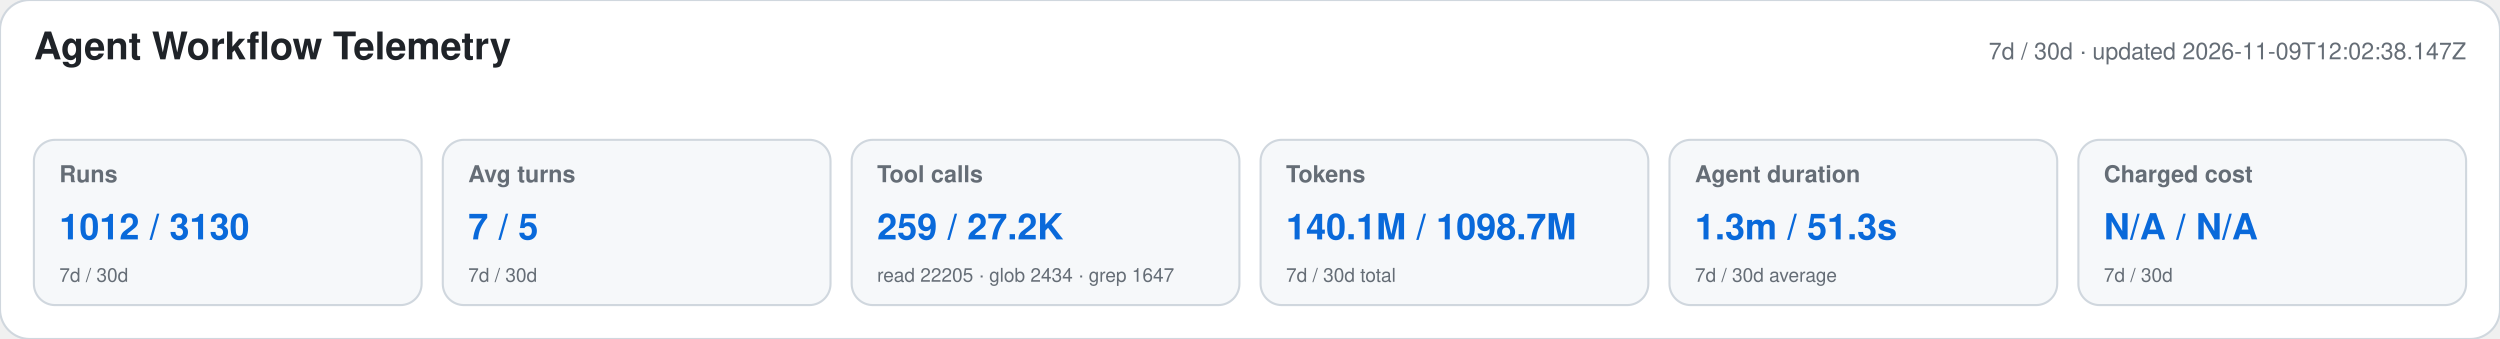
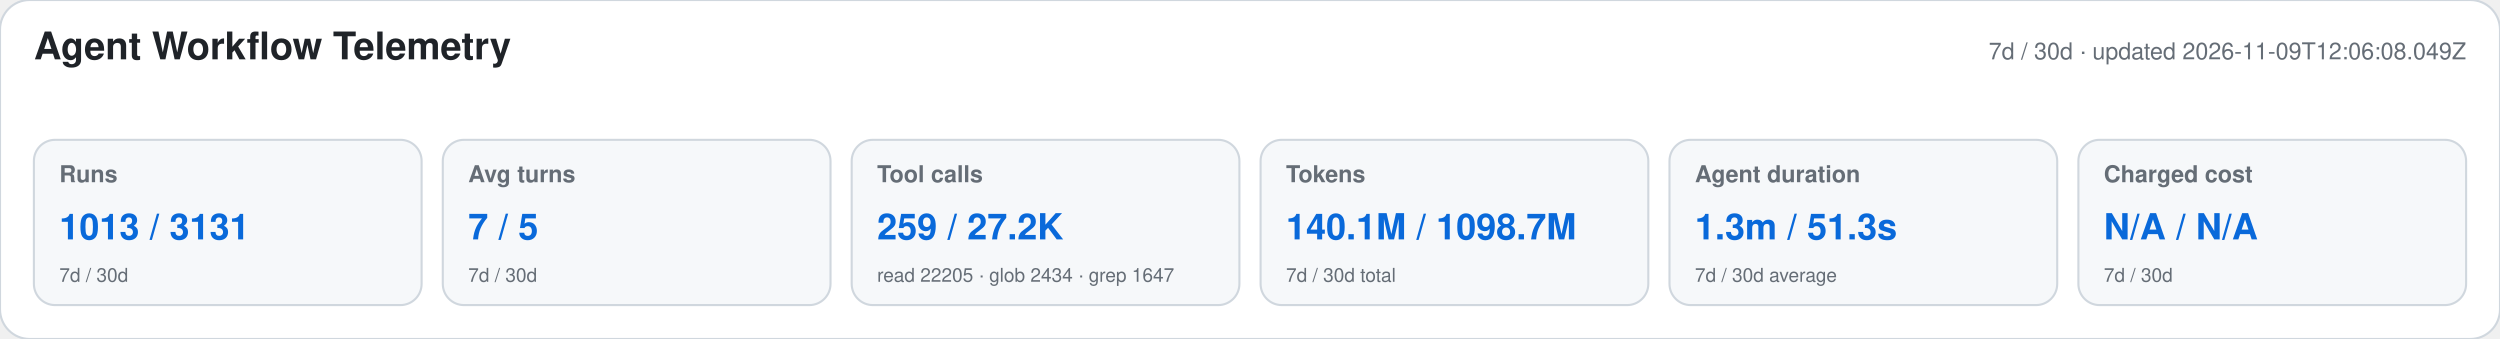
<svg xmlns="http://www.w3.org/2000/svg" width="1180" height="160" viewBox="0 0 1180 160" role="img" aria-labelledby="title desc">
  <style>text{font-family:-apple-system,BlinkMacSystemFont,"Segoe UI",Helvetica,Arial,sans-serif}.heading{font-size:18px;font-weight:650;fill:#1f2328}.meta,.label,.secondary{fill:#656d76}.meta,.label{font-size:11px}.label{font-weight:600}.primary{font-size:17px;font-weight:700;fill:#0969da}.secondary{font-size:9px}</style>
  <rect width="1180" height="160" rx="14" fill="#ffffff" stroke="#d0d7de" />
  <text x="16" y="28" class="heading">Agent Workflow Telemetry</text>
-   <text x="1164" y="28" text-anchor="end" class="meta">7d / 30d · updated 2026-11-09T12:02:38.147Z</text>
+   <text x="1164" y="28" text-anchor="end" class="meta">7d / 30d · updated 2026-11-09T12:06:08.049Z</text>
  <g>
    <rect x="16" y="66" width="183" height="78" rx="10" fill="#f6f8fa" stroke="#d0d7de" />
    <text x="28" y="86" class="label">Runs</text>
-     <text x="28" y="113" class="primary">1012 / 3130</text>
+     <text x="28" y="113" class="primary">1013 / 3131</text>
    <text x="28" y="133" class="secondary">7d / 30d</text>
  </g>
  <g>
    <rect x="209" y="66" width="183" height="78" rx="10" fill="#f6f8fa" stroke="#d0d7de" />
    <text x="221" y="86" class="label">Avg turns</text>
    <text x="221" y="113" class="primary">7 / 5</text>
    <text x="221" y="133" class="secondary">7d / 30d</text>
  </g>
  <g>
    <rect x="402" y="66" width="183" height="78" rx="10" fill="#f6f8fa" stroke="#d0d7de" />
    <text x="414" y="86" class="label">Tool calls</text>
    <text x="414" y="113" class="primary">259 / 27.2K</text>
    <text x="414" y="133" class="secondary">read 22205 · glob 2434 · grep 1647</text>
  </g>
  <g>
    <rect x="595" y="66" width="183" height="78" rx="10" fill="#f6f8fa" stroke="#d0d7de" />
    <text x="607" y="86" class="label">Tokens</text>
    <text x="607" y="113" class="primary">140.1M / 1098.7M</text>
    <text x="607" y="133" class="secondary">7d / 30d total</text>
  </g>
  <g>
    <rect x="788" y="66" width="183" height="78" rx="10" fill="#f6f8fa" stroke="#d0d7de" />
    <text x="800" y="86" class="label">Agent duration</text>
    <text x="800" y="113" class="primary">1.3m / 51.3s</text>
    <text x="800" y="133" class="secondary">7d / 30d average</text>
  </g>
  <g>
    <rect x="981" y="66" width="183" height="78" rx="10" fill="#f6f8fa" stroke="#d0d7de" />
    <text x="993" y="86" class="label">Charged cost</text>
    <text x="993" y="113" class="primary">N/A / N/A</text>
    <text x="993" y="133" class="secondary">7d / 30d</text>
  </g>
</svg>
